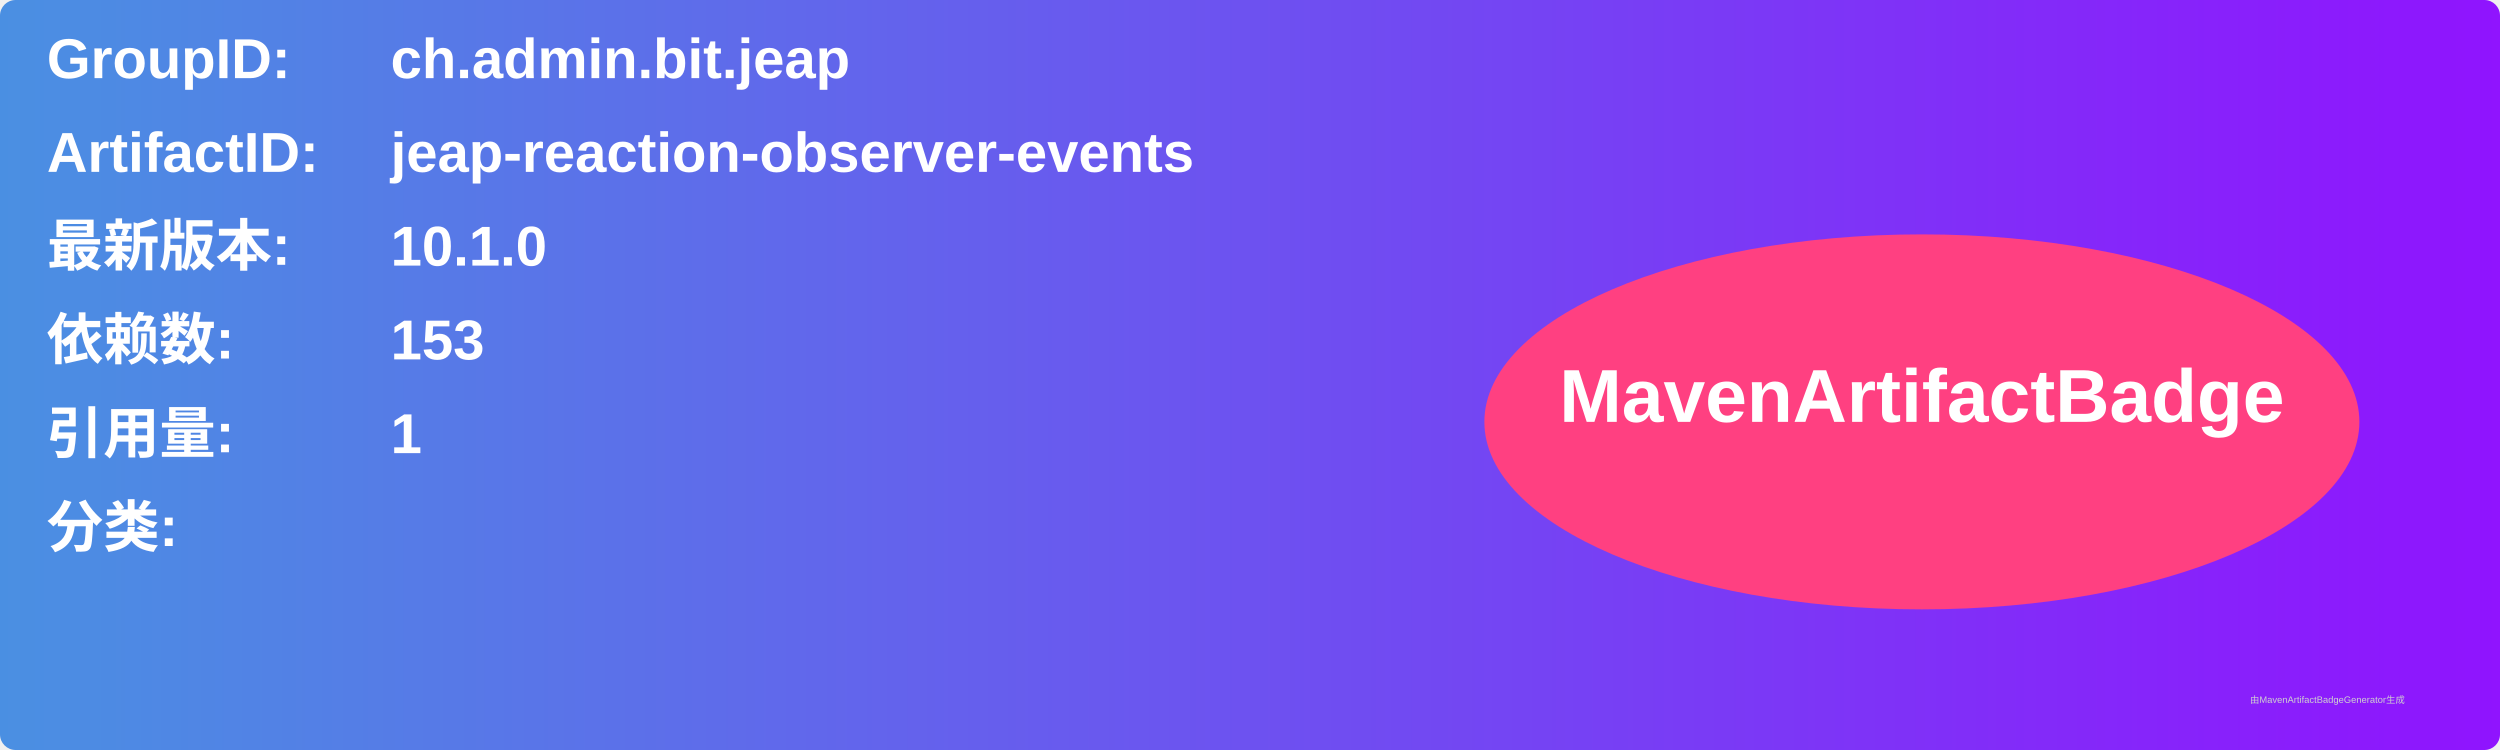
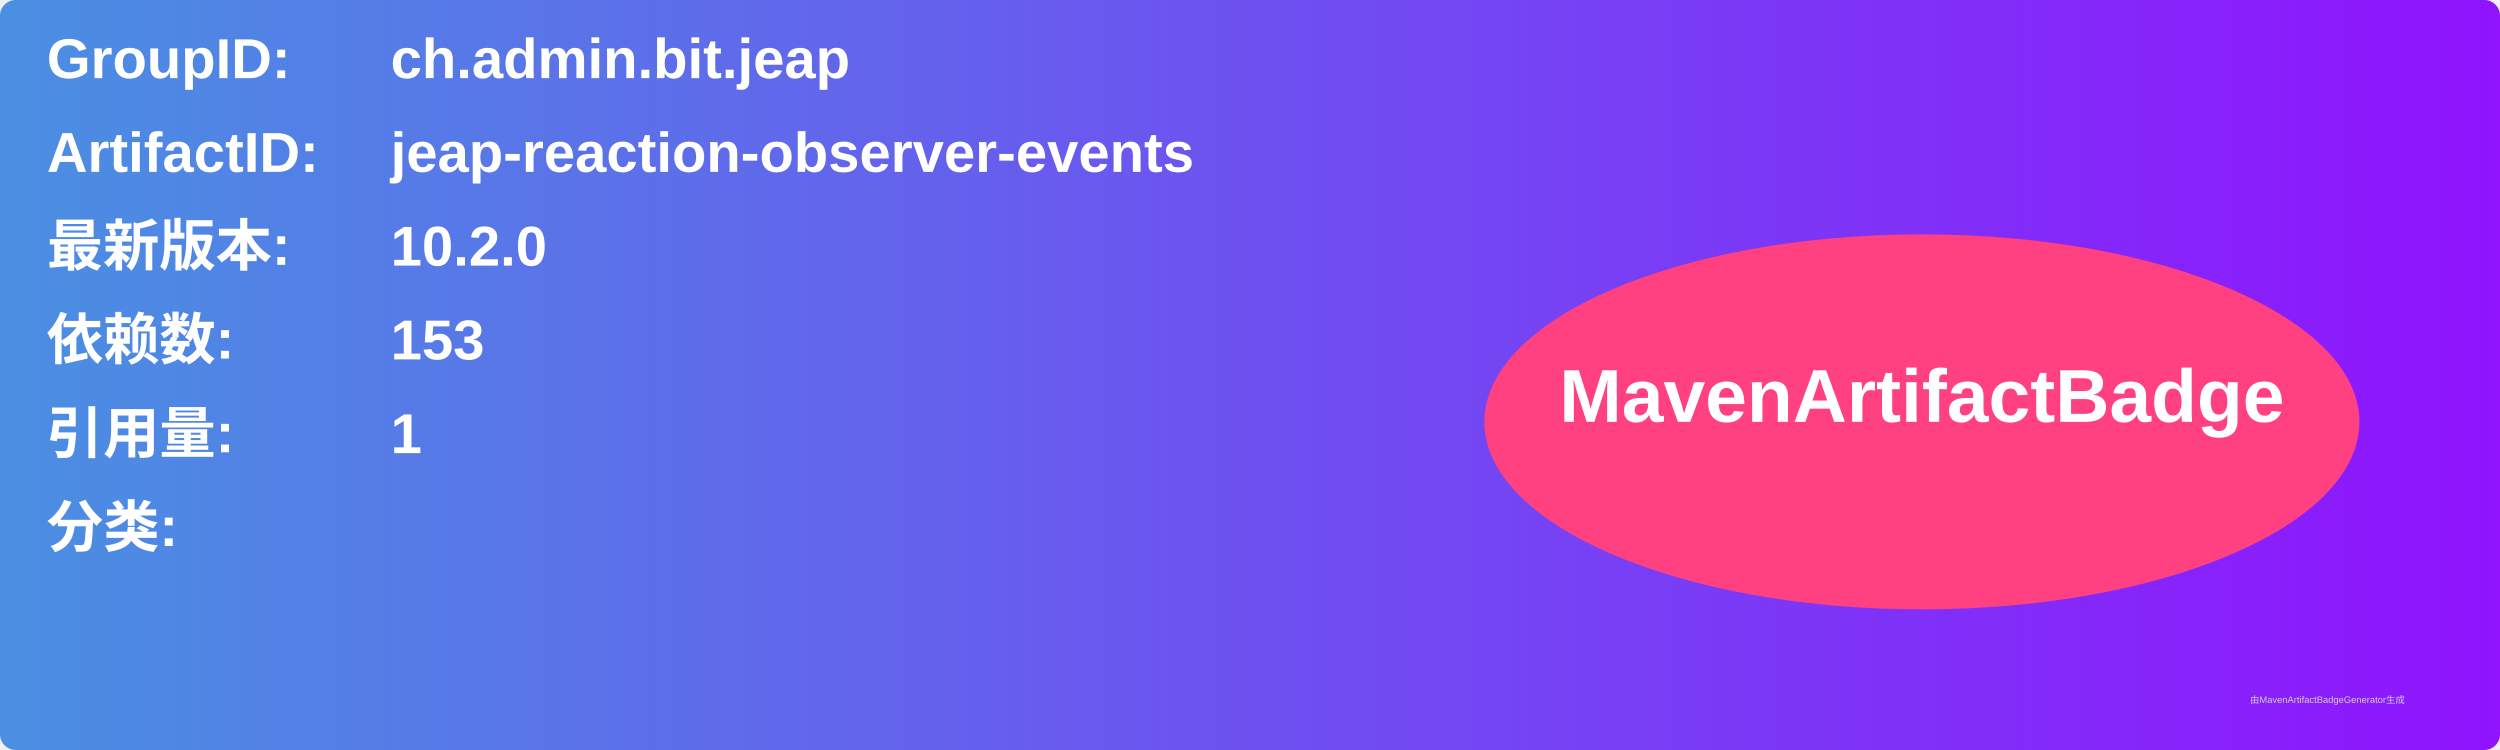
<svg xmlns="http://www.w3.org/2000/svg" width="800" height="240" viewBox="0 0 800 240">
  <linearGradient id="grad" x1="0%" y1="0%" x2="100%" y2="0%">
    <stop offset="0%" stop-color="#4a90e2" />
    <stop offset="100%" stop-color="#9013fe" />
  </linearGradient>
  <rect width="100%" height="100%" rx="5" ry="5" fill="url(#grad)" />
  <g transform="translate(15, 15)">
    <text x="0" y="10" font-family="Arial" font-size="18" fill="white" font-weight="bold" width="260">GroupID:</text>
    <text x="110" y="10" font-family="Arial" font-size="18" fill="white" font-weight="bold" width="460">ch.admin.bit.jeap</text>
    <text x="0" y="40" font-family="Arial" font-size="18" fill="white" font-weight="bold" width="260">ArtifactID:</text>
    <text x="110" y="40" font-family="Arial" font-size="18" fill="white" font-weight="bold" width="460">jeap-reaction-observer-events</text>
    <text x="0" y="70" font-family="Arial" font-size="18" fill="white" font-weight="bold">最新版本:</text>
    <text x="110" y="70" font-family="Arial" font-size="18" fill="white" font-weight="bold">
-       <tspan font-weight="bold">10.1.0</tspan>
+       <tspan font-weight="bold">10.2.0</tspan>
    </text>
    <text x="0" y="100" font-family="Arial" font-size="18" fill="white" font-weight="bold">依赖数: </text>
    <text x="110" y="100" font-family="Arial" font-size="18" fill="white">
      <tspan font-weight="bold">153</tspan>
    </text>
    <text x="0" y="130" font-family="Arial" font-size="18" fill="white" font-weight="bold">引用量: </text>
    <text x="110" y="130" font-family="Arial" font-size="18" fill="white">
      <tspan font-weight="bold">1</tspan>
    </text>
    <text x="0" y="160" font-family="Arial" font-size="18" fill="white" font-weight="bold">分类:</text>
    <text x="10" y="190" font-family="Arial" font-size="10" fill="white">
      <tspan font-weight="bold" />
    </text>
    <ellipse cx="600" cy="120" rx="140" ry="60" fill="#ff4081" />
    <text x="600" y="120" text-anchor="middle" font-family="Arial" font-size="24" fill="white" font-weight="bold">MavenArtifactBadge</text>
  </g>
  <text x="720" y="225" font-family="Arial" font-size="3" fill="#d0d0d0">由MavenArtifactBadgeGenerator生成</text>
</svg>
